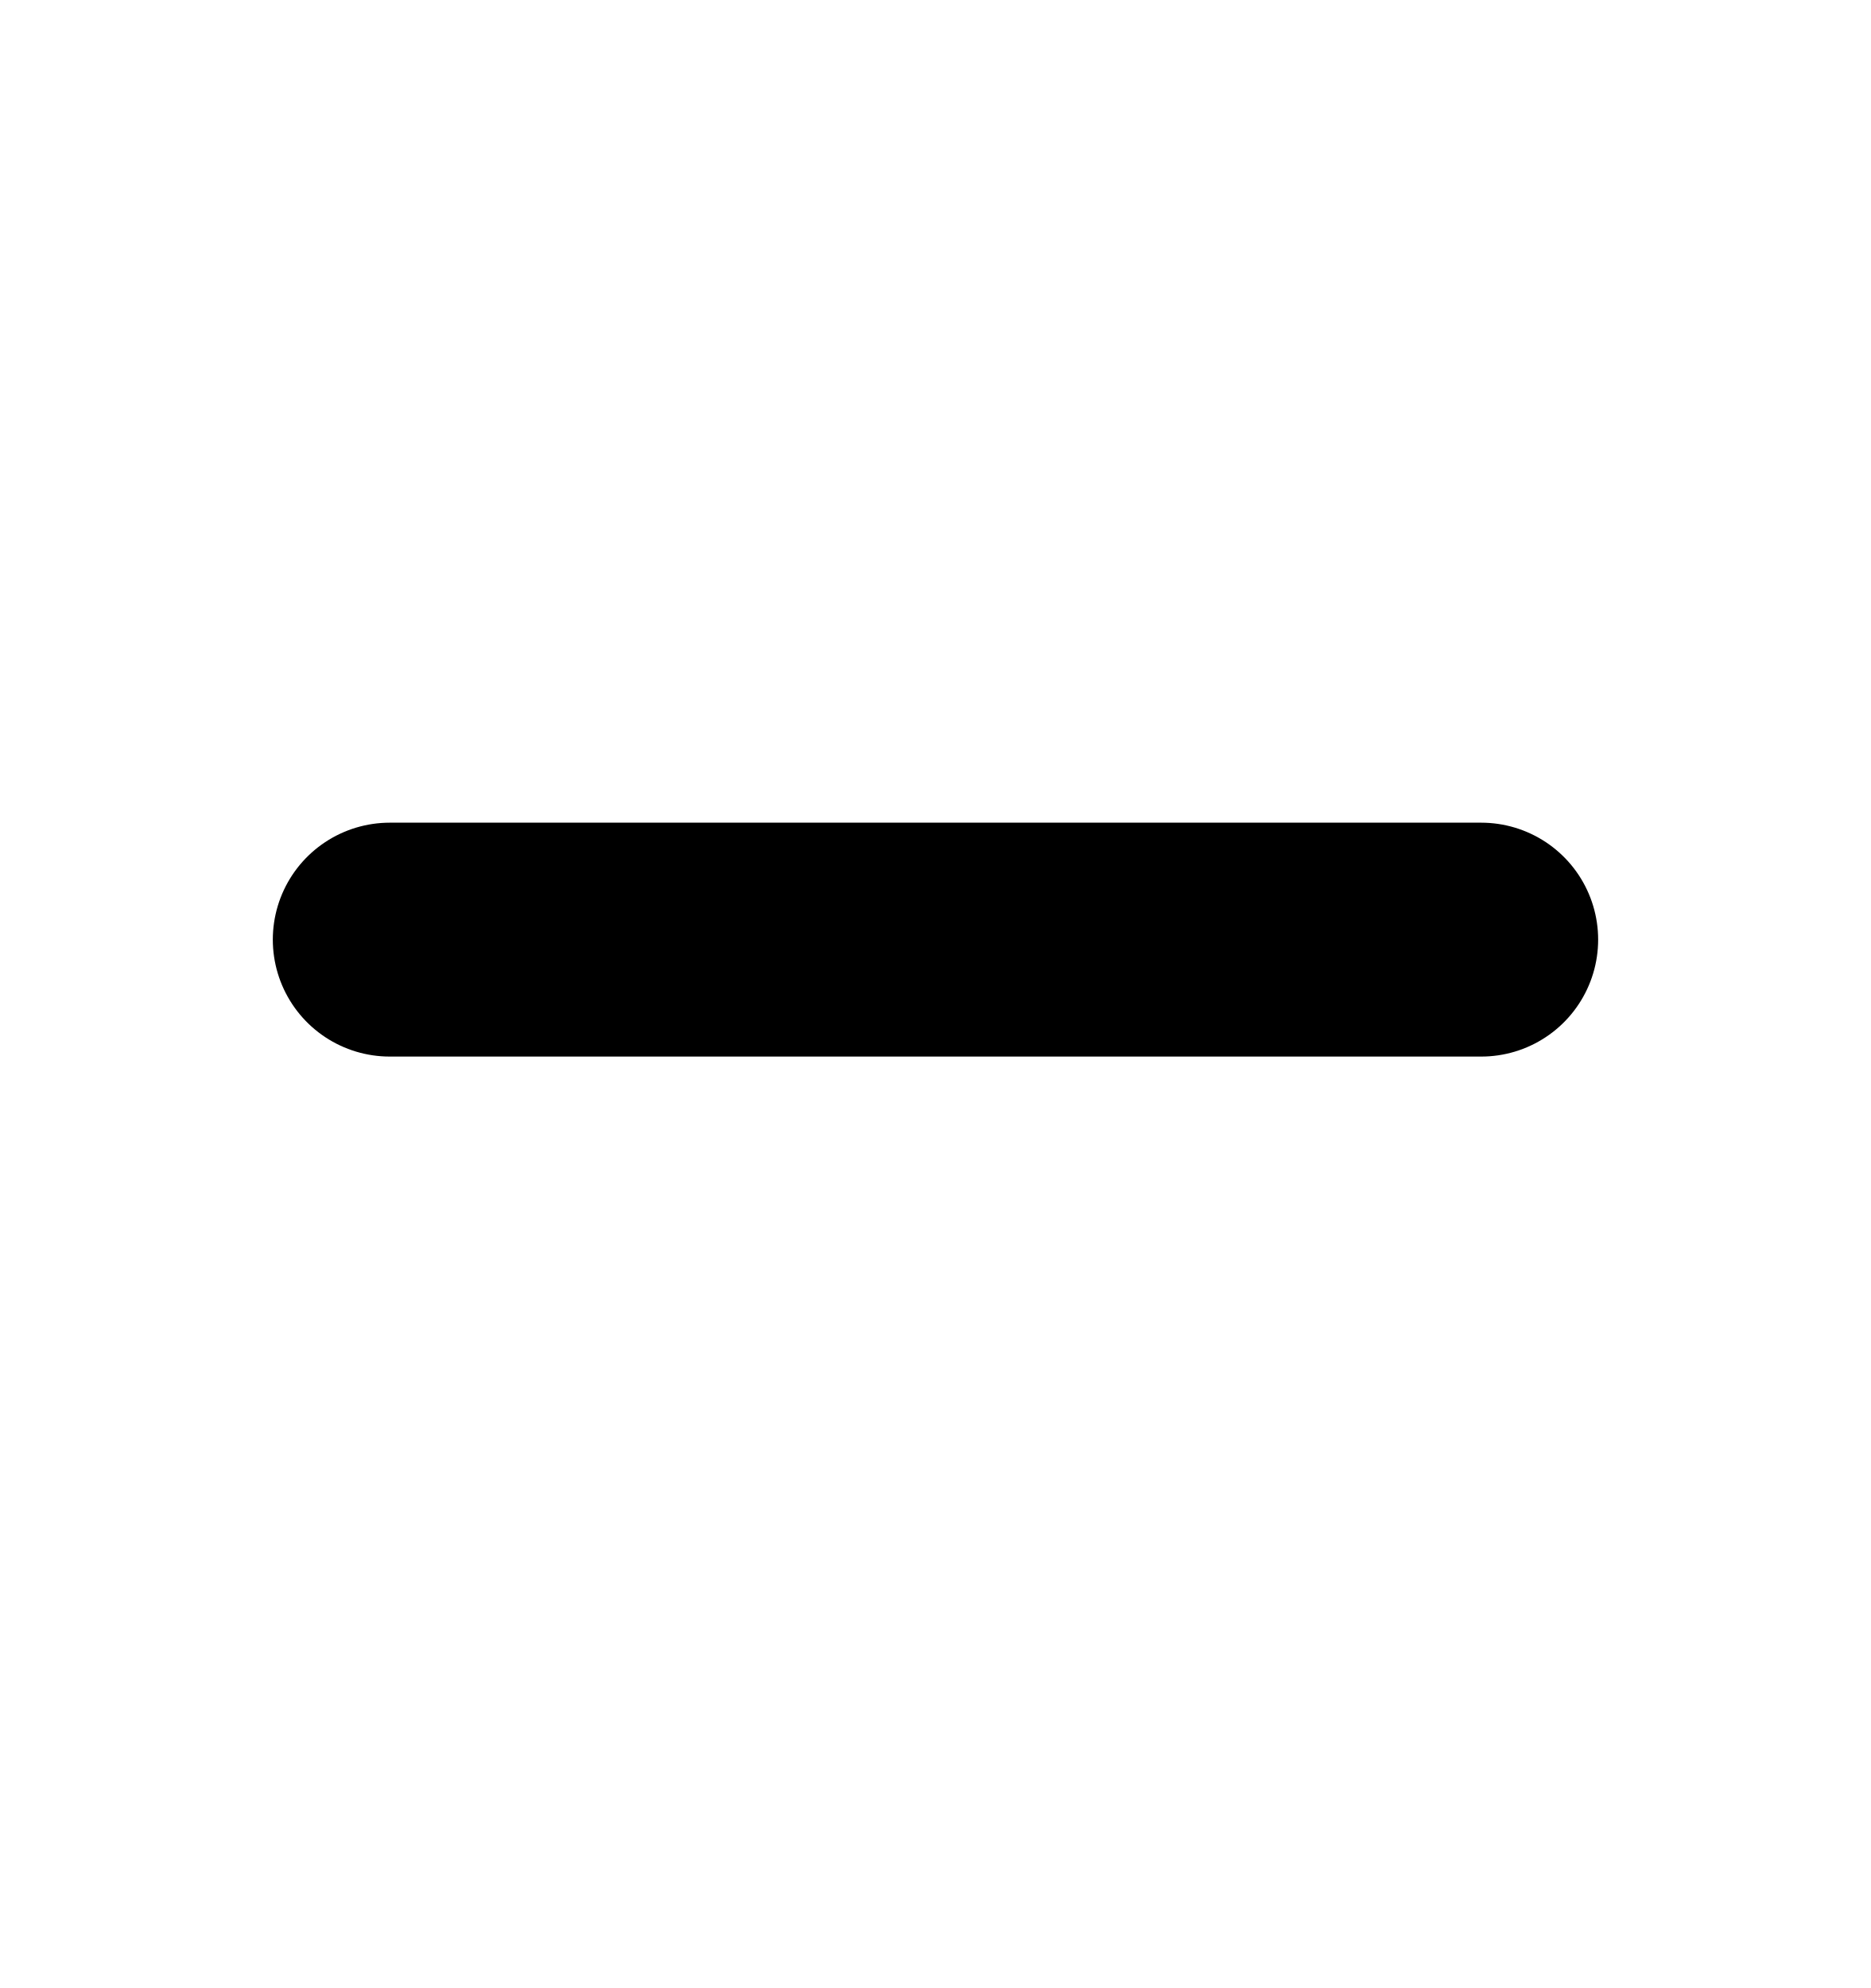
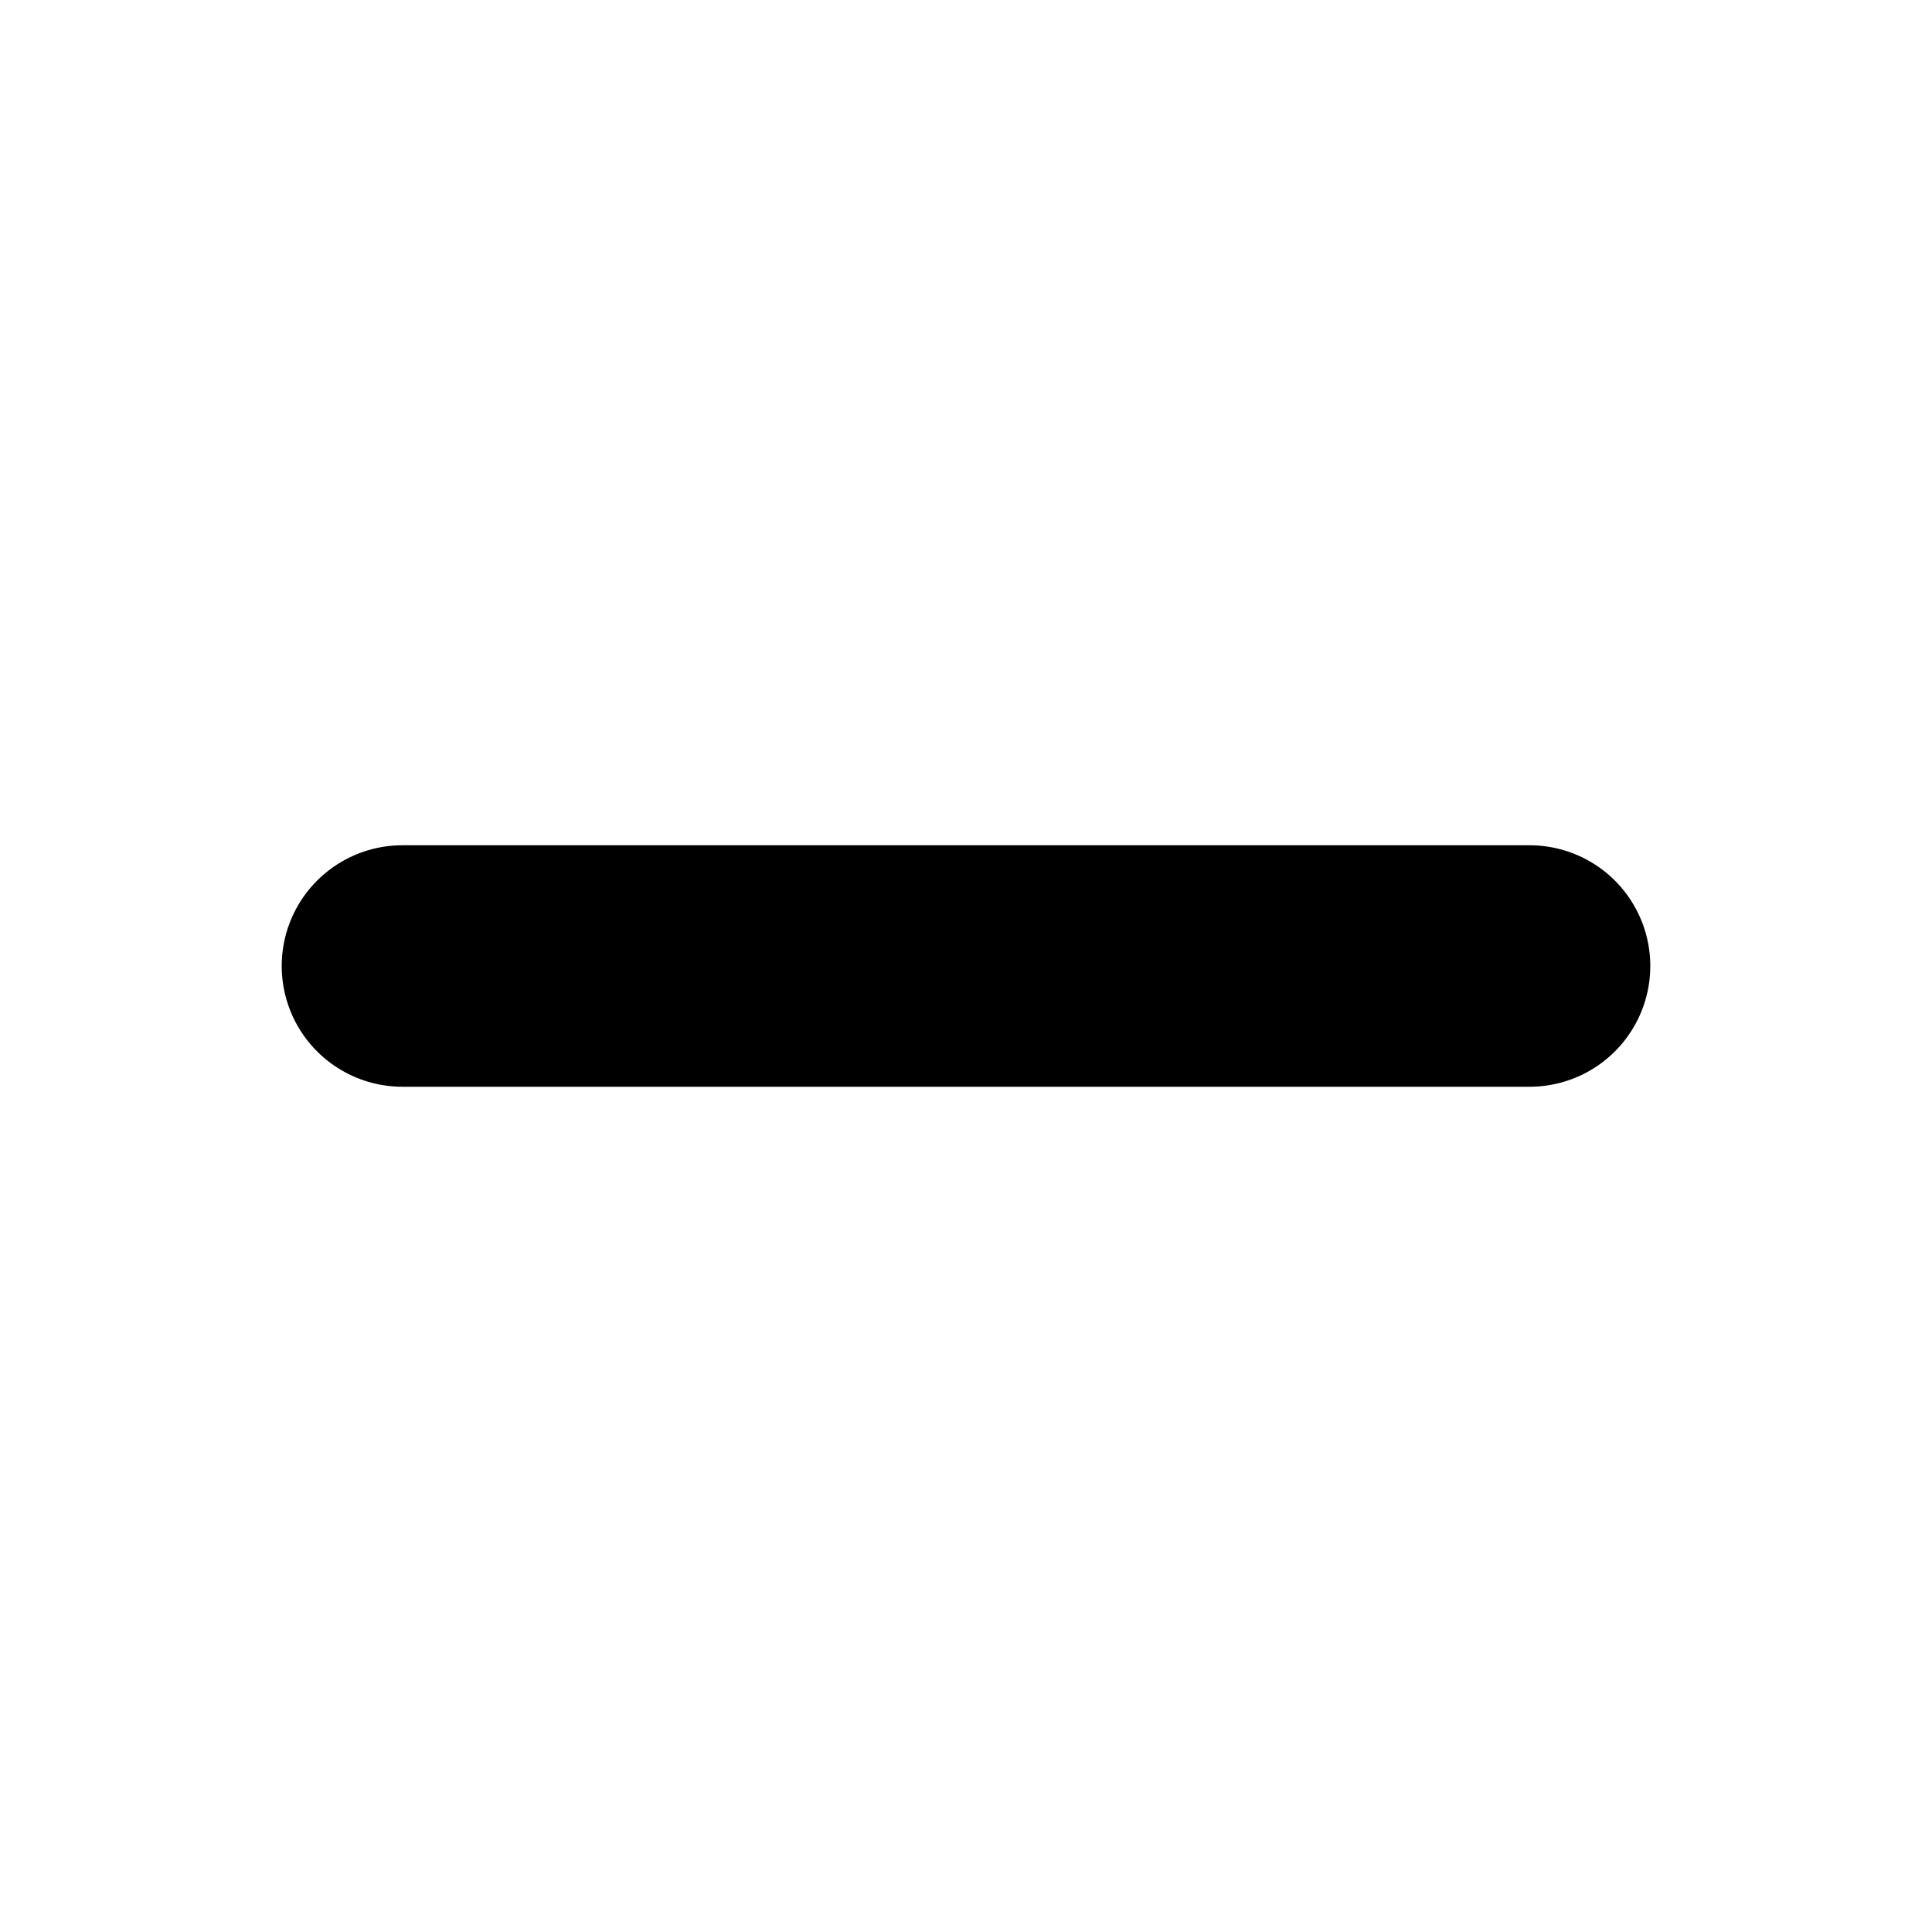
- <svg viewBox="0 0 16 17">
-   <path stroke="currentColor" stroke-linecap="round" stroke-linejoin="round" stroke-width="2" d="M3.333 8.035h9.334" />
+ <svg xmlns="http://www.w3.org/2000/svg" width="16" height="16" viewBox="0 0 16 16">
+   <path stroke="currentColor" stroke-linecap="round" stroke-linejoin="round" stroke-width="2" d="M3.333 8h9.334" />
</svg>
